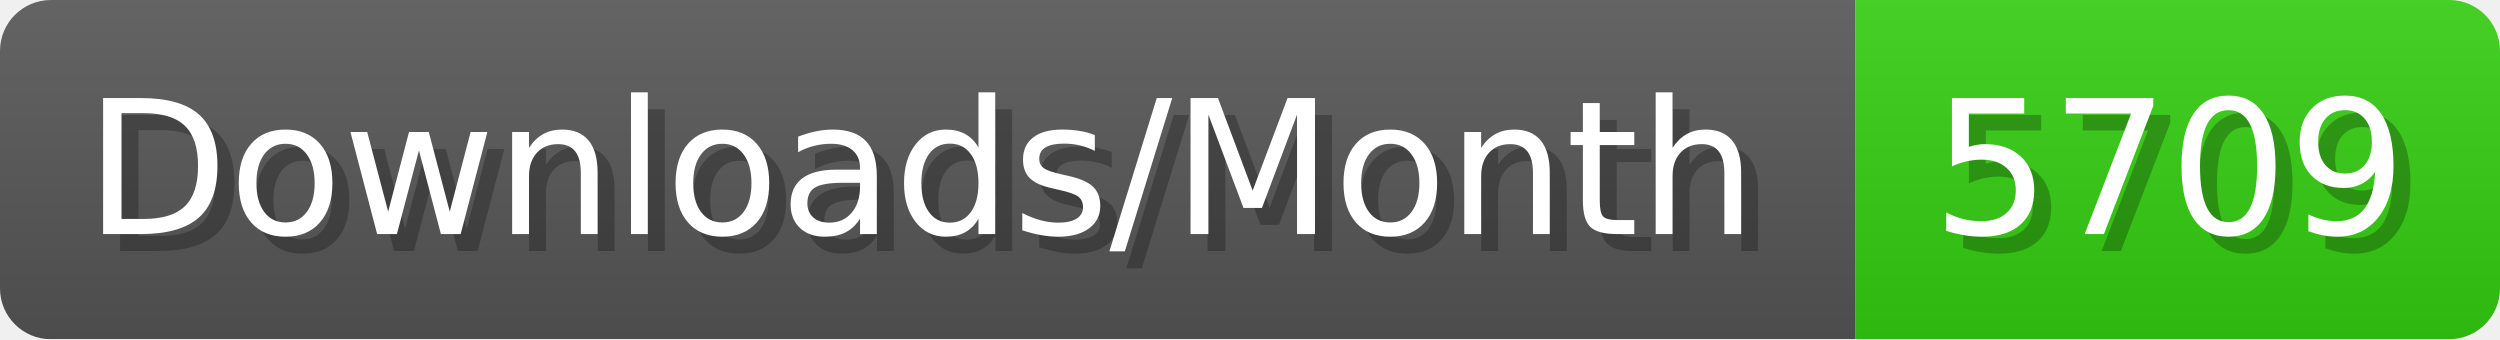
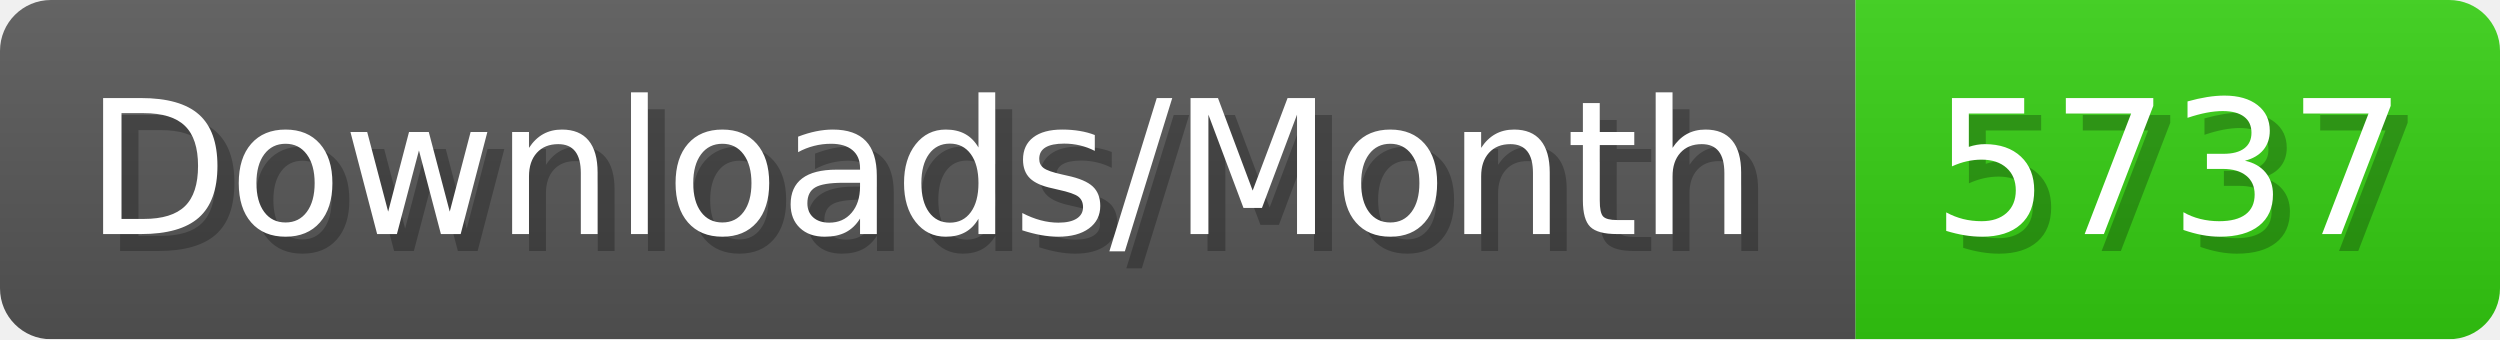
- <svg xmlns="http://www.w3.org/2000/svg" width="147.4" height="20" viewBox="0 0 1474 200" role="img" aria-label="Downloads/Month: 5709">
+ <svg xmlns="http://www.w3.org/2000/svg" width="147.4" height="20" viewBox="0 0 1474 200" role="img" aria-label="Downloads/Month: 5737">
  <linearGradient id="YlXUI" x2="0" y2="100%">
    <stop offset="0" stop-opacity=".1" stop-color="#EEE" />
    <stop offset="1" stop-opacity=".1" />
  </linearGradient>
  <mask id="JHhop">
    <rect width="1474" height="200" rx="30" fill="#FFF" />
  </mask>
  <g mask="url(#JHhop)">
    <rect width="1094" height="200" fill="#555" />
    <rect width="380" height="200" fill="#3C1" x="1094" />
    <rect width="1474" height="200" fill="url(#YlXUI)" />
  </g>
  <g aria-hidden="true" fill="#fff" text-anchor="start" font-family="Verdana,DejaVu Sans,sans-serif" font-size="110">
    <text x="60" y="148" textLength="994" fill="#000" opacity="0.25">Downloads/Month</text>
    <text x="50" y="138" textLength="994">Downloads/Month</text>
-     <text x="1149" y="148" textLength="280" fill="#000" opacity="0.25">5709</text>
-     <text x="1139" y="138" textLength="280">5709</text>
+     <text x="1149" y="148" textLength="280" fill="#000" opacity="0.25">5737</text>
+     <text x="1139" y="138" textLength="280">5737</text>
  </g>
</svg>
